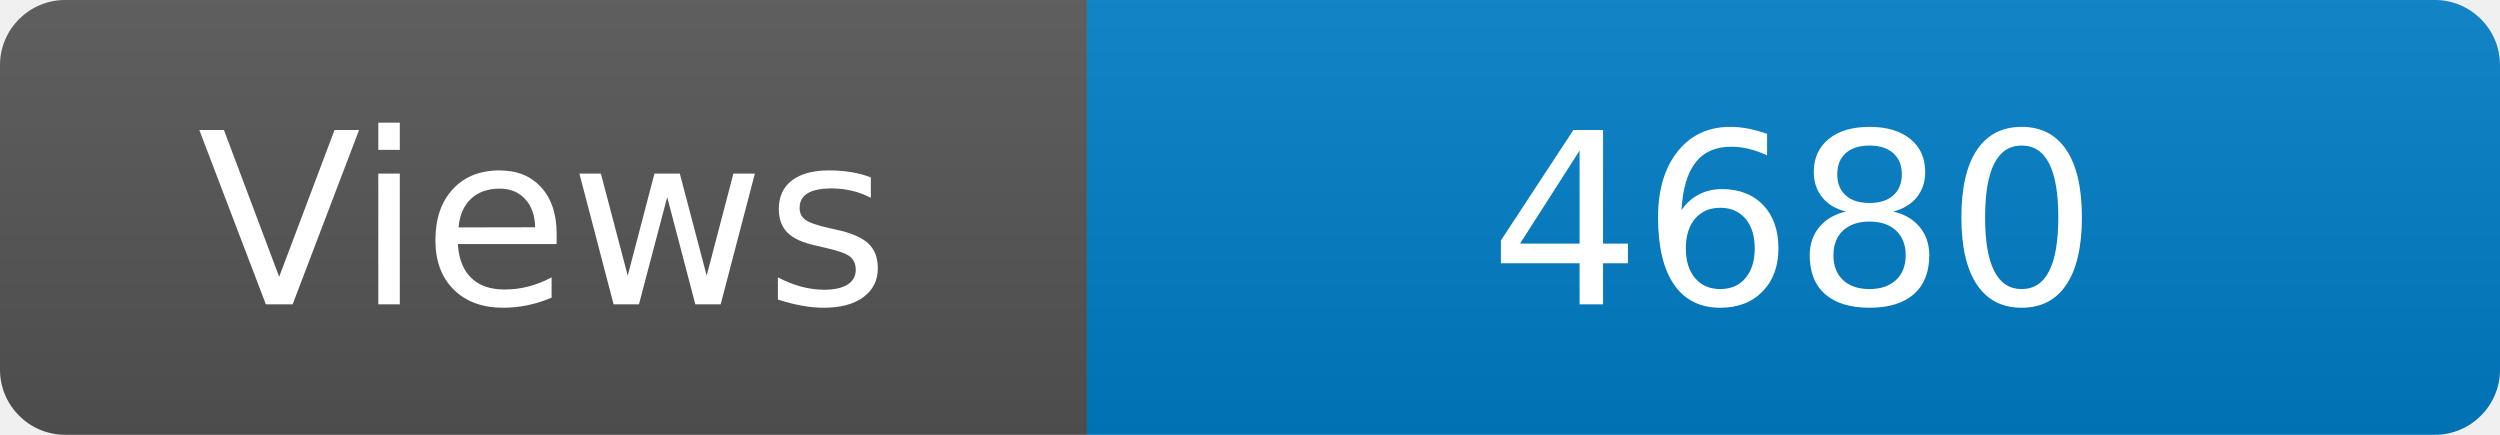
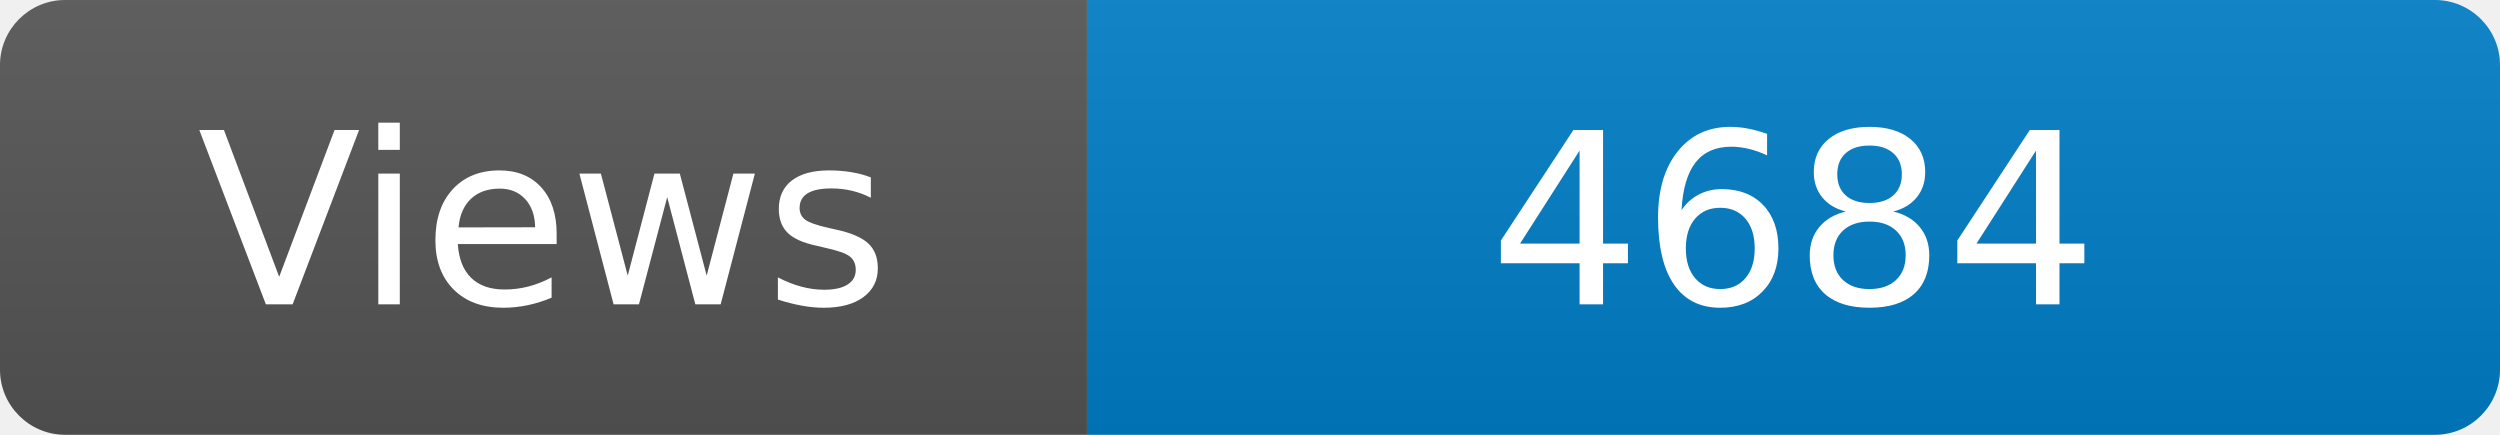
<svg xmlns="http://www.w3.org/2000/svg" width="115" height="20" role="img" aria-label="Maintained?: yes">
  <linearGradient id="s" x2="0" y2="100%">
    <stop offset="0" stop-color="#bbb" stop-opacity=".1" />
    <stop offset="1" stop-opacity=".1" />
  </linearGradient>
  <clipPath id="r">
    <rect width="115" height="20" rx="3" fill="#fff" />
  </clipPath>
  <g clip-path="url(#r)">
    <rect width="50" height="20" fill="#555" />
    <rect x="50" width="160" height="20" fill="#007ec6" />
    <rect width="115" height="20" fill="url(#s)" />
  </g>
  <g fill="#fff" text-anchor="middle" font-family="Verdana,Geneva,DejaVu Sans,sans-serif" font-size="110">
    <text x="250" y="140" transform="scale(.1)" fill="#fff">Views</text>
-     <text x="825" y="140" transform="scale(.1)" fill="#fff">4680</text>
+     <text x="825" y="140" transform="scale(.1)" fill="#fff">4684</text>
  </g>
</svg>
